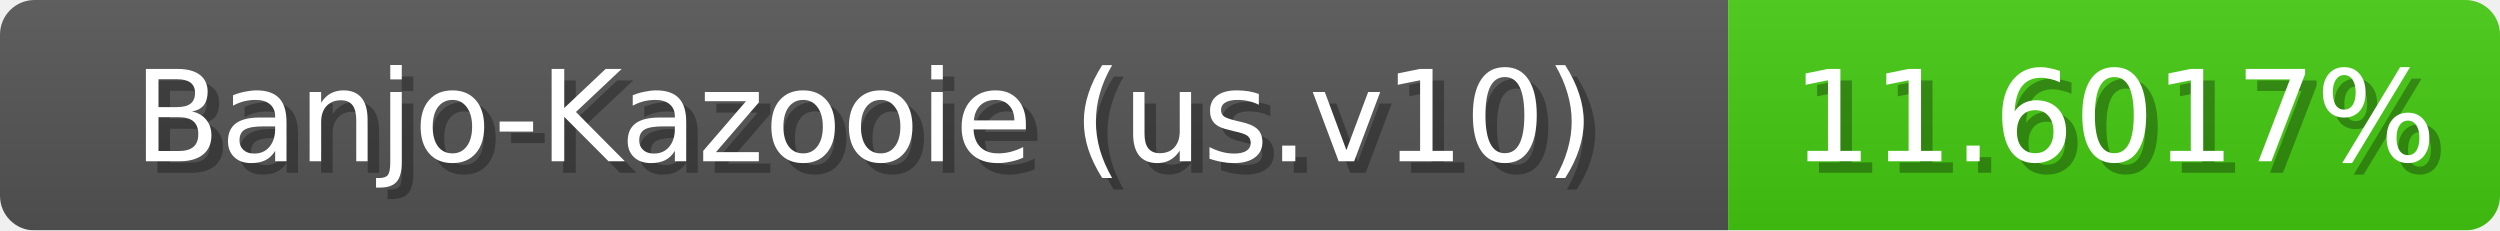
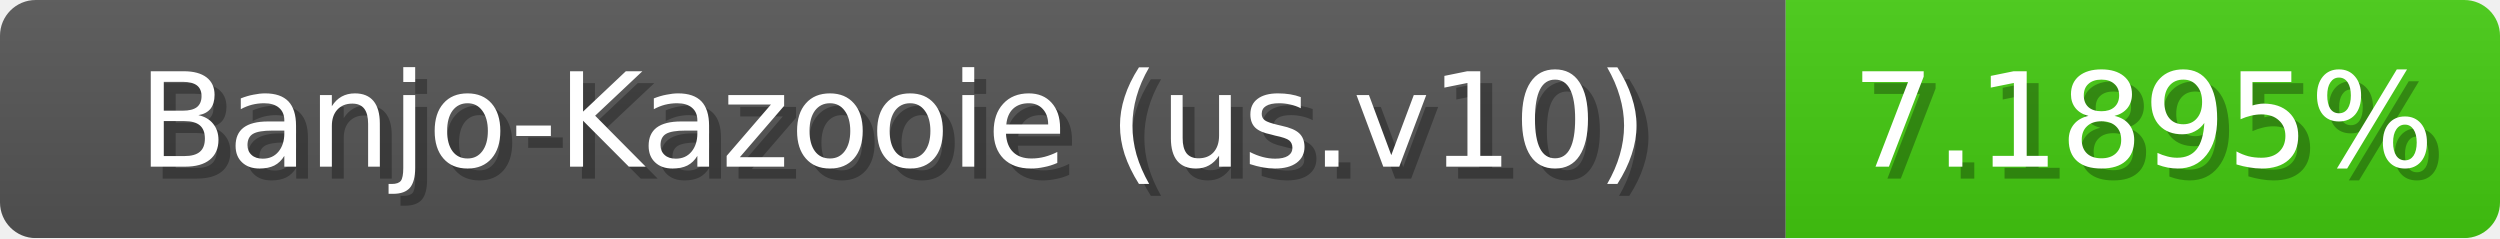
- <svg xmlns="http://www.w3.org/2000/svg" width="217" height="20">
+ <svg xmlns="http://www.w3.org/2000/svg" width="210" height="20">
  <linearGradient id="b" x2="0" y2="100%">
    <stop offset="0" stop-color="#bbb" stop-opacity=".1" />
    <stop offset="1" stop-opacity=".1" />
  </linearGradient>
  <mask id="anybadge_1">
-     <rect width="217" height="20" rx="3" fill="#fff" />
+     <rect width="210" height="20" rx="3" fill="#fff" />
  </mask>
  <g mask="url(#anybadge_1)">
    <path fill="#555" d="M0 0h150v20H0z" />
-     <path fill="#4c1" d="M150 0h67v20H150z" />
-     <path fill="url(#b)" d="M0 0h217v20H0z" />
+     <path fill="#4c1" d="M150 0h60v20H150z" />
+     <path fill="url(#b)" d="M0 0h210v20H0z" />
  </g>
  <g fill="#fff" text-anchor="middle" font-family="DejaVu Sans,Verdana,Geneva,sans-serif" font-size="11">
    <text x="76.0" y="15" fill="#010101" fill-opacity=".3">Banjo-Kazooie (us.v10)</text>
    <text x="75.0" y="14">Banjo-Kazooie (us.v10)</text>
  </g>
  <g fill="#fff" text-anchor="middle" font-family="DejaVu Sans,Verdana,Geneva,sans-serif" font-size="11">
-     <text x="184.5" y="15" fill="#010101" fill-opacity=".3">11.6017%</text>
-     <text x="183.5" y="14">11.6017%</text>
+     <text x="181.0" y="15" fill="#010101" fill-opacity=".3">7.1895%</text>
+     <text x="180.0" y="14">7.1895%</text>
  </g>
</svg>
